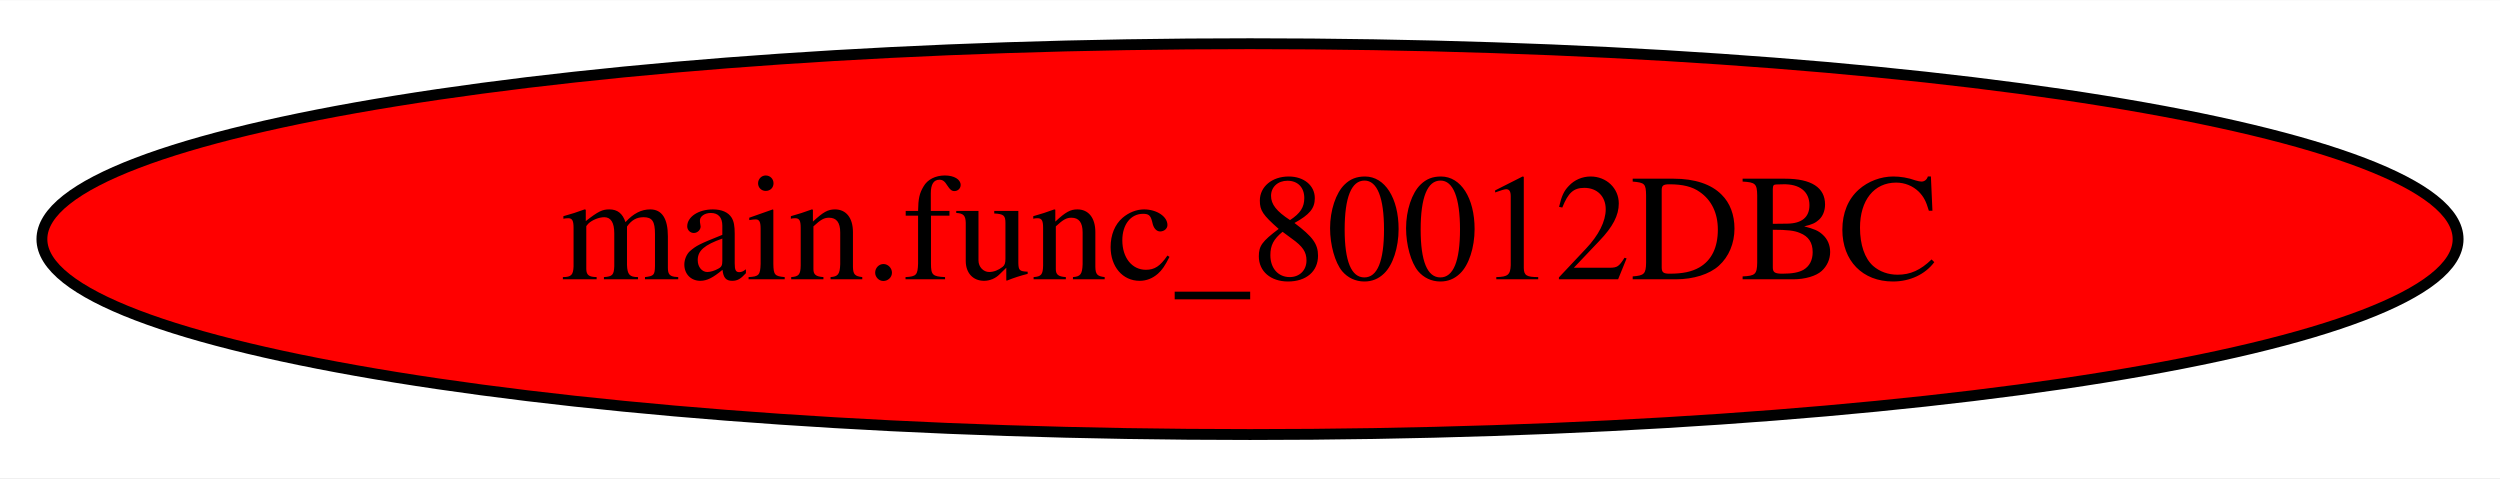
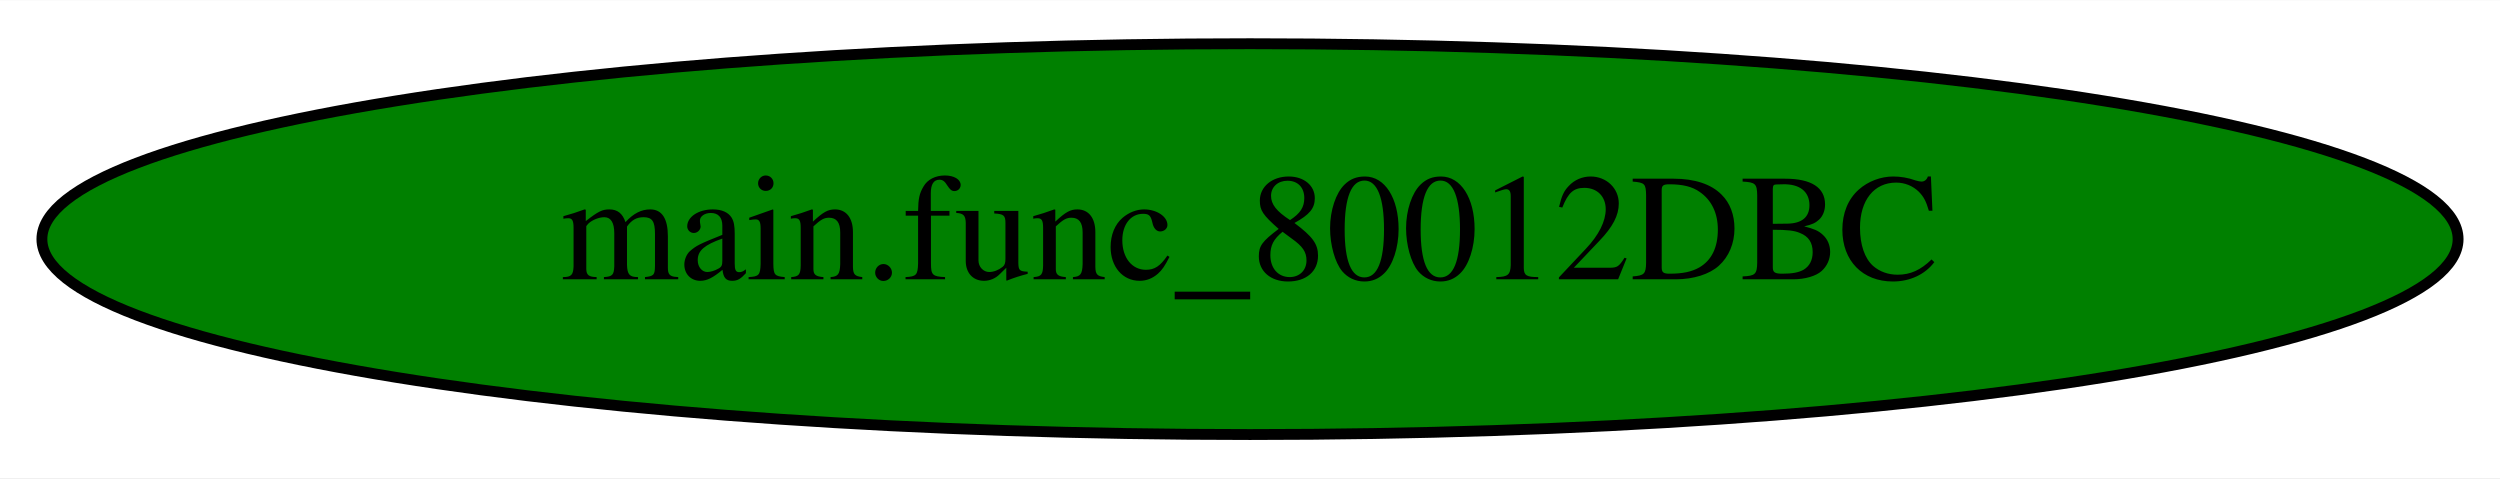
<svg xmlns="http://www.w3.org/2000/svg" width="230pt" height="44pt" viewBox="0.00 0.00 230.28 44.00">
  <g id="graph0" class="graph" transform="scale(1 1) rotate(0) translate(4 40)">
    <polygon fill="white" stroke="transparent" points="-4,4 -4,-40 226.28,-40 226.28,4 -4,4" />
    <g id="node1" class="node">
-       <ellipse fill="red" stroke="black" cx="111.14" cy="-18" rx="111.28" ry="18" />
+       <ellipse fill="green" stroke="black" cx="111.14" cy="-18" rx="111.28" ry="18" />
      <text text-anchor="middle" x="111.14" y="-14.3" font-family="Times,serif" font-size="14.00">main.func_80012DBC</text>
    </g>
  </g>
</svg>
